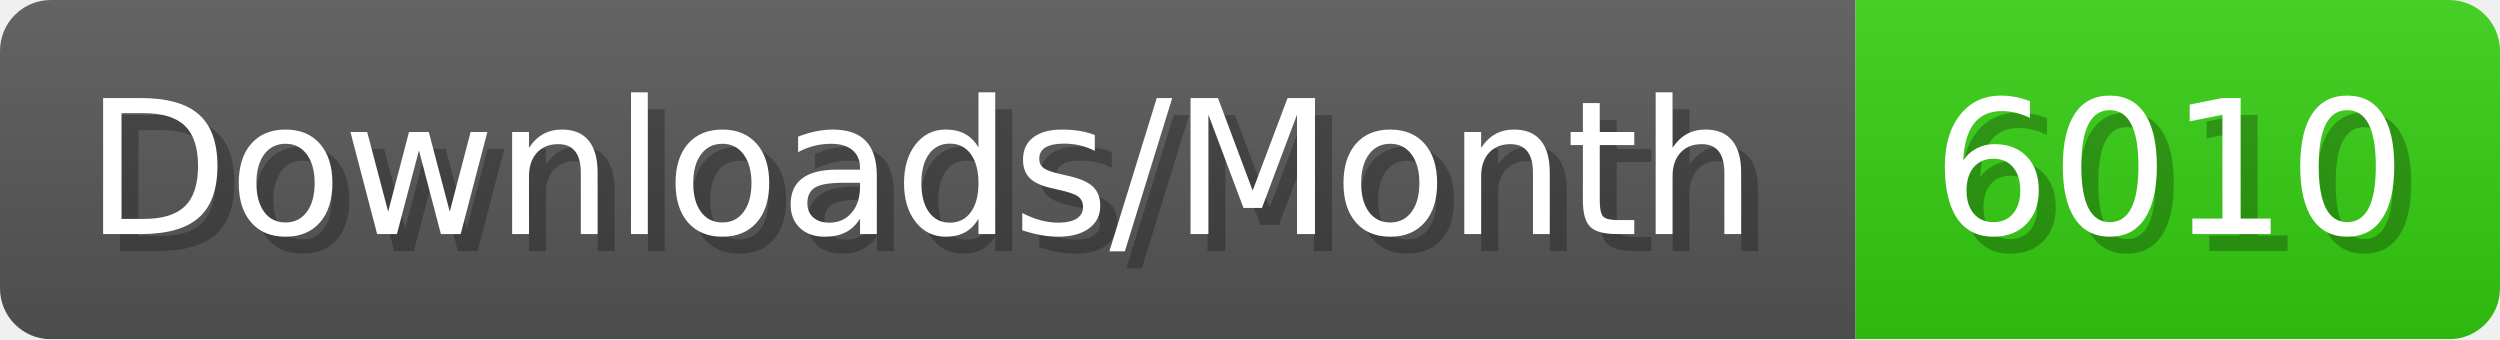
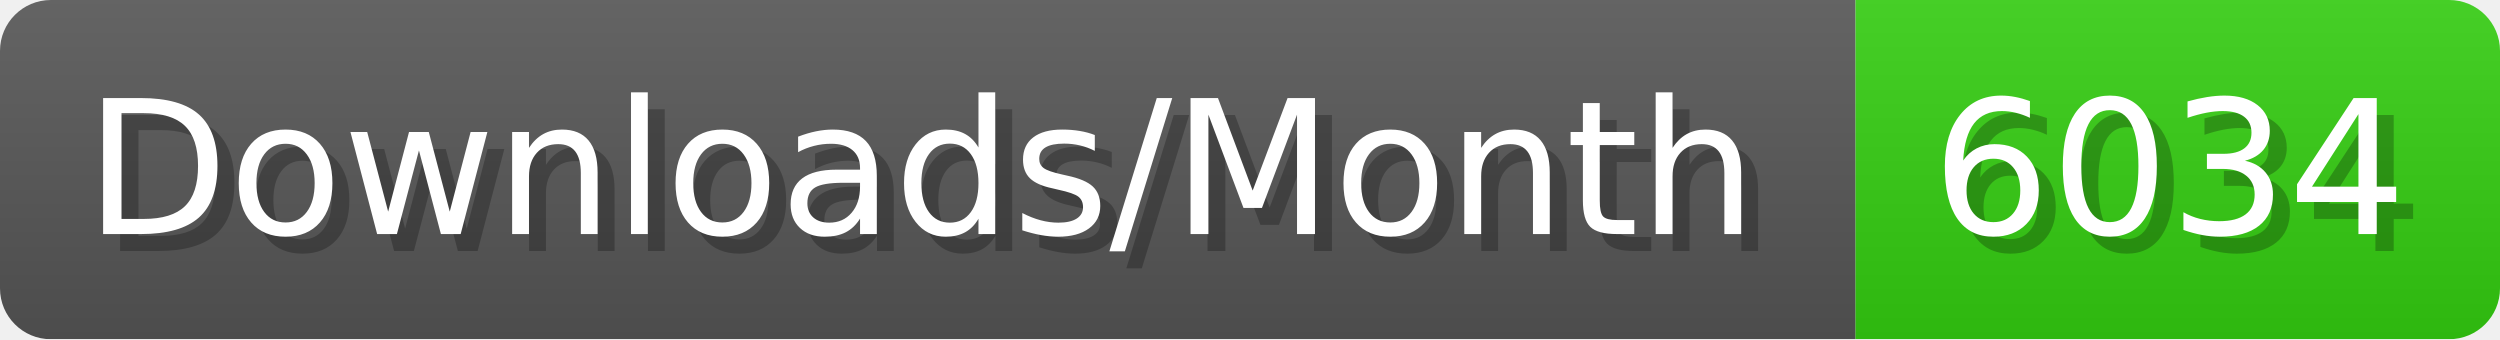
- <svg xmlns="http://www.w3.org/2000/svg" width="147.4" height="20" viewBox="0 0 1474 200" role="img" aria-label="Downloads/Month: 6010">
+ <svg xmlns="http://www.w3.org/2000/svg" width="147.4" height="20" viewBox="0 0 1474 200" role="img" aria-label="Downloads/Month: 6034">
  <linearGradient id="YlXUI" x2="0" y2="100%">
    <stop offset="0" stop-opacity=".1" stop-color="#EEE" />
    <stop offset="1" stop-opacity=".1" />
  </linearGradient>
  <mask id="JHhop">
    <rect width="1474" height="200" rx="30" fill="#FFF" />
  </mask>
  <g mask="url(#JHhop)">
    <rect width="1094" height="200" fill="#555" />
    <rect width="380" height="200" fill="#3C1" x="1094" />
    <rect width="1474" height="200" fill="url(#YlXUI)" />
  </g>
  <g aria-hidden="true" fill="#fff" text-anchor="start" font-family="Verdana,DejaVu Sans,sans-serif" font-size="110">
    <text x="60" y="148" textLength="994" fill="#000" opacity="0.25">Downloads/Month</text>
    <text x="50" y="138" textLength="994">Downloads/Month</text>
-     <text x="1149" y="148" textLength="280" fill="#000" opacity="0.25">6010</text>
-     <text x="1139" y="138" textLength="280">6010</text>
+     <text x="1149" y="148" textLength="280" fill="#000" opacity="0.25">6034</text>
+     <text x="1139" y="138" textLength="280">6034</text>
  </g>
</svg>
